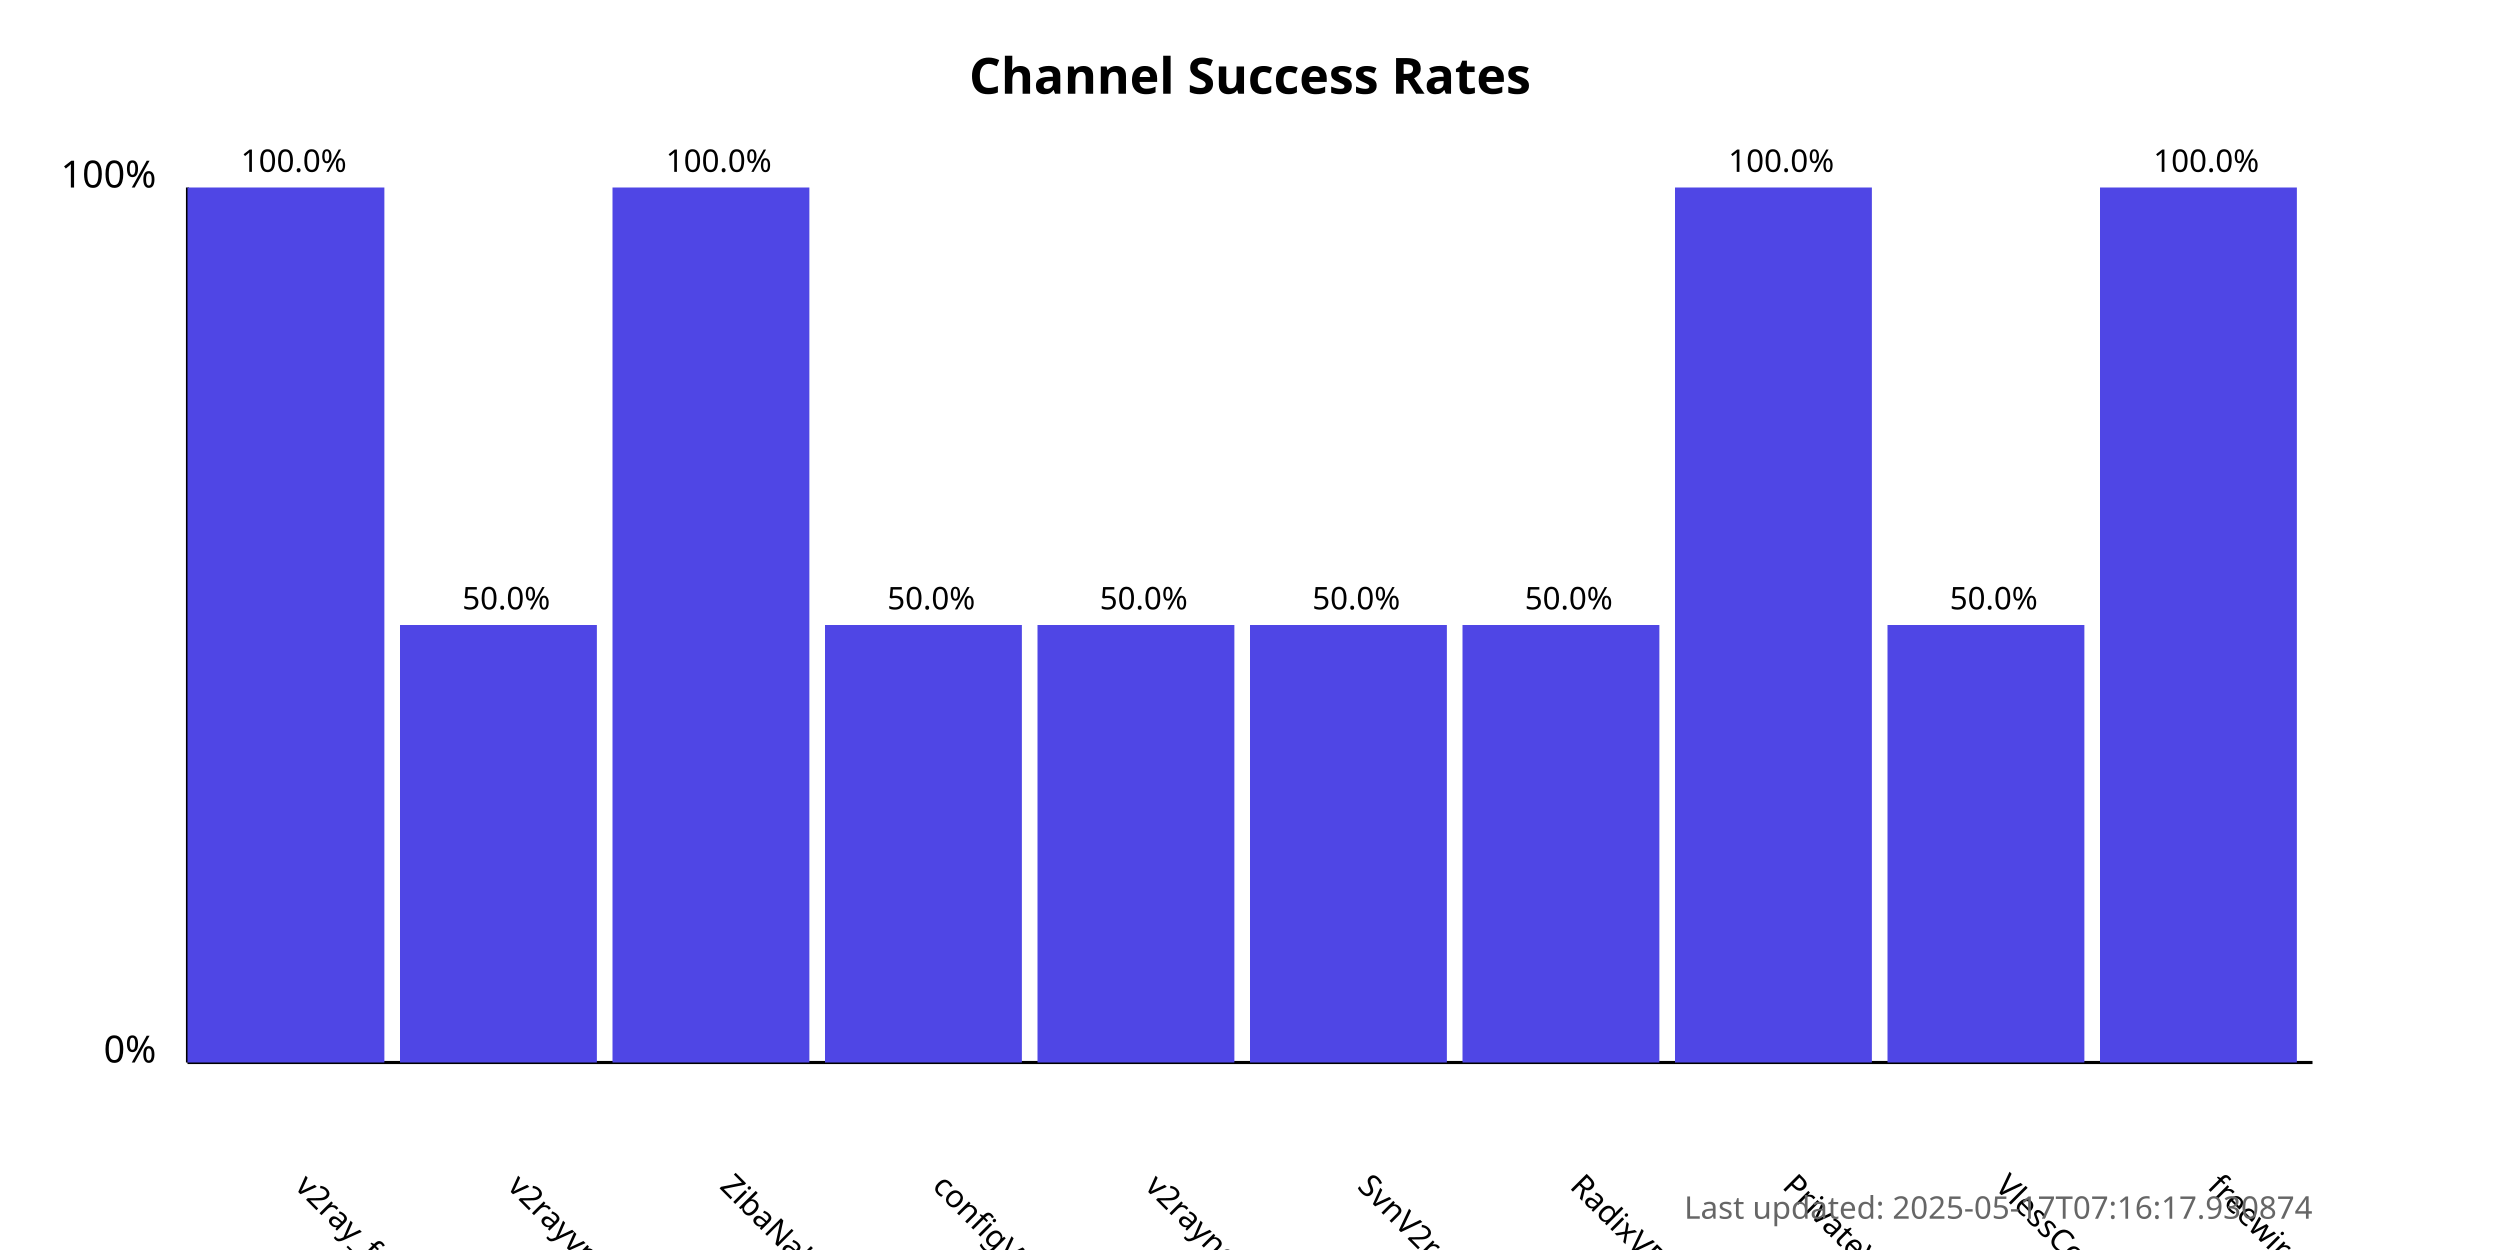
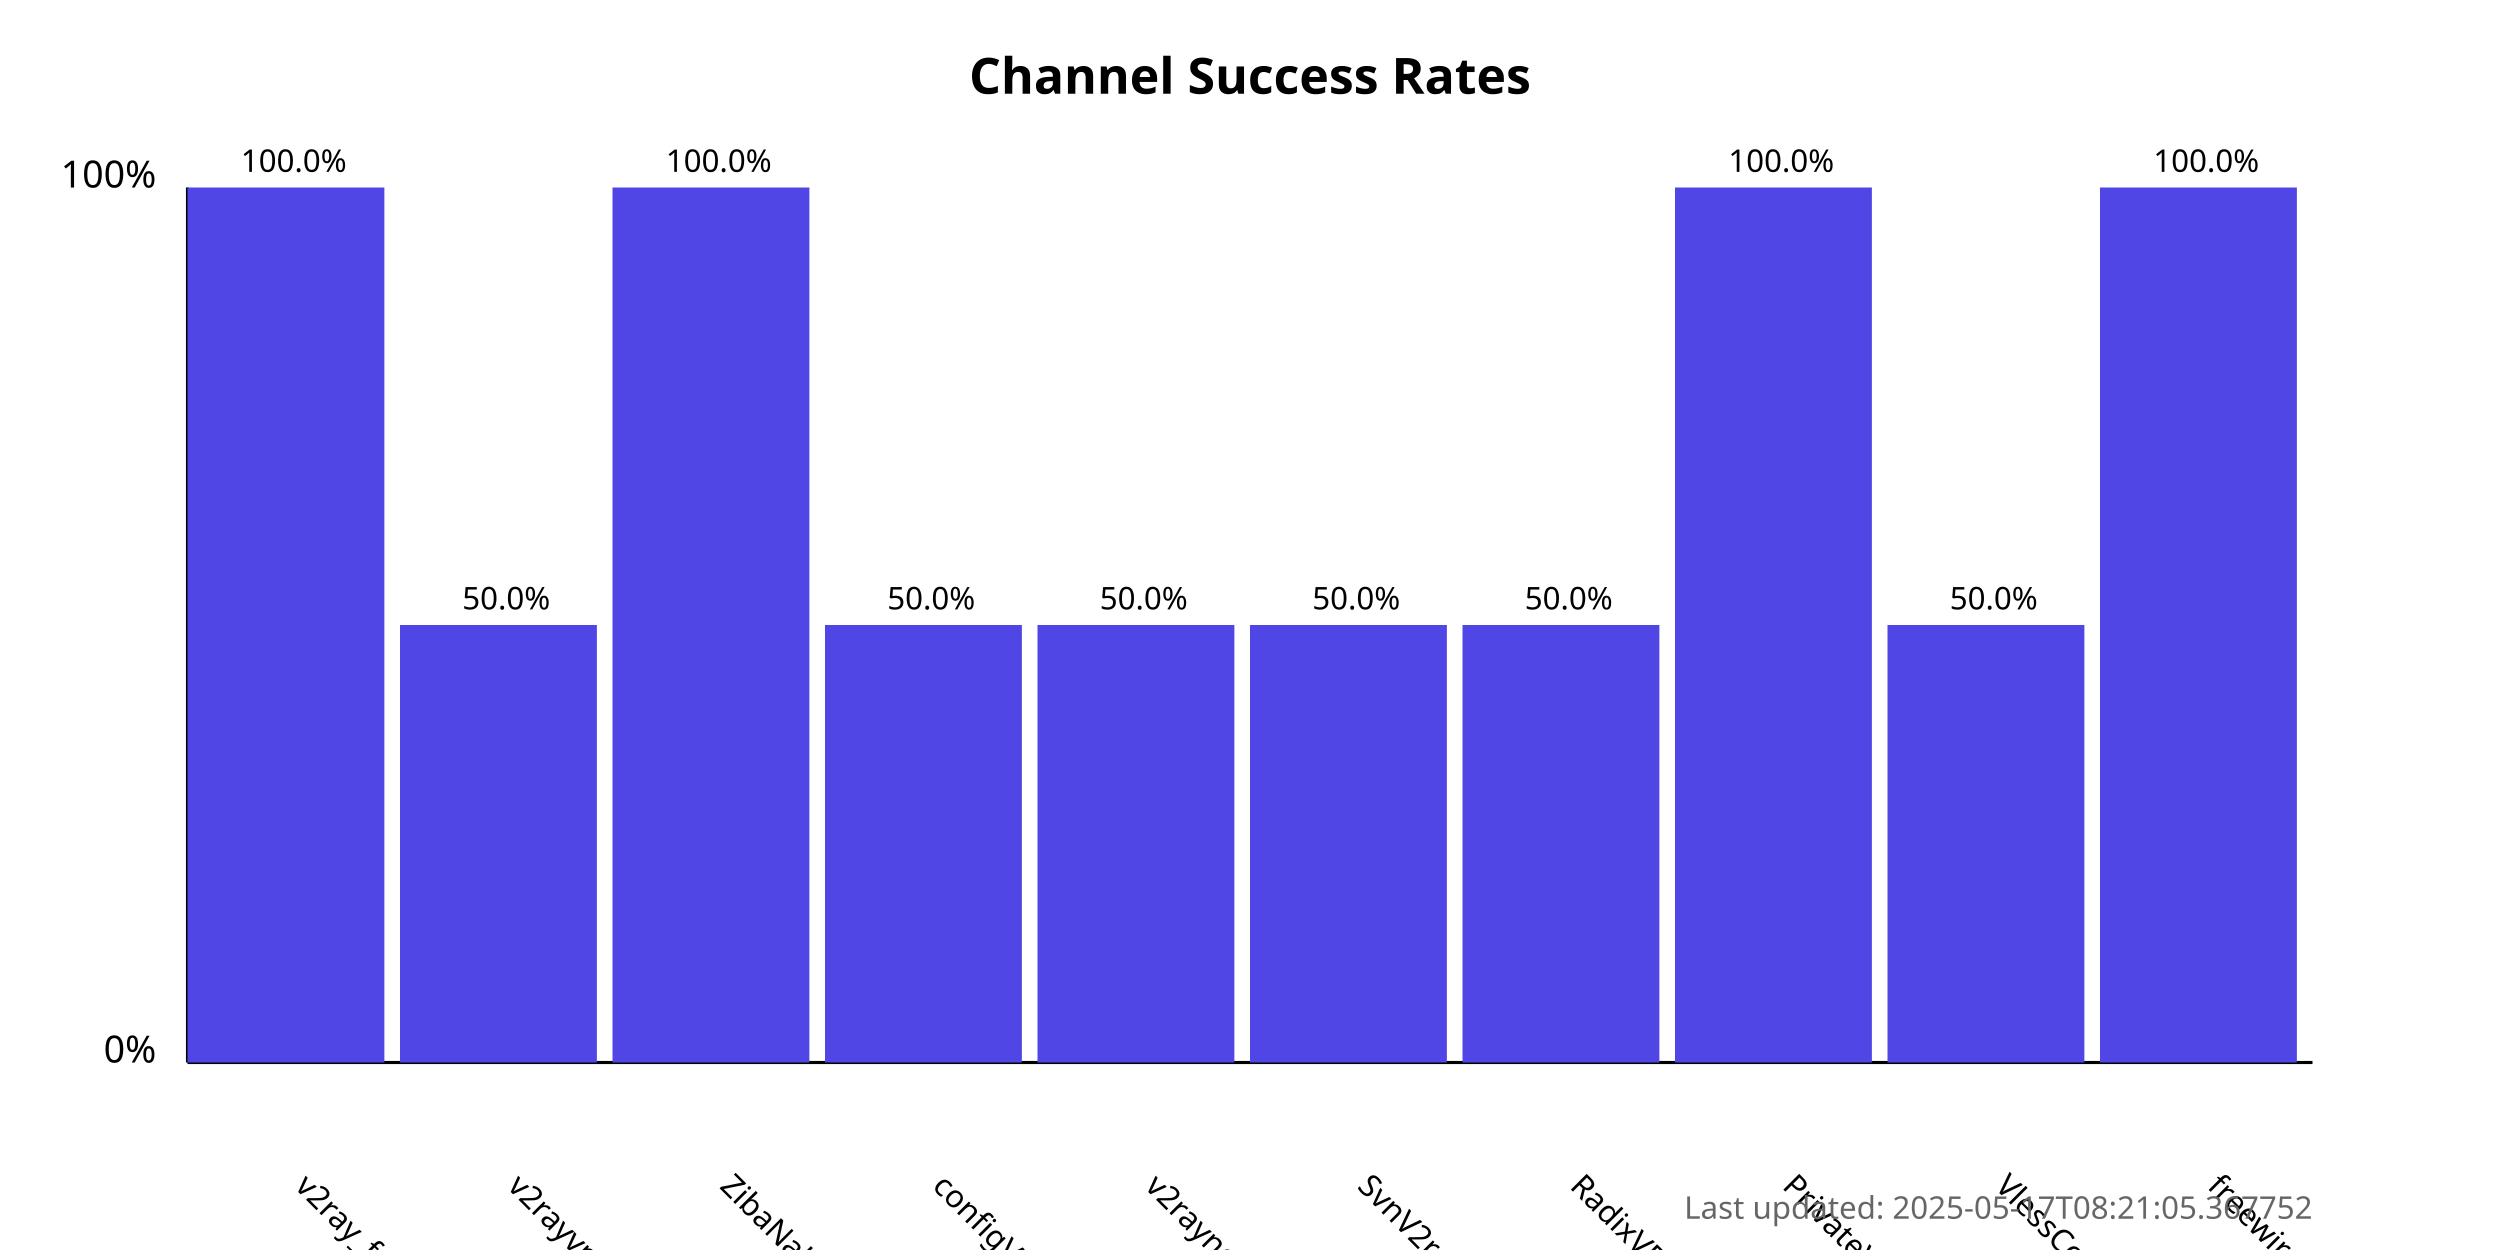
<svg xmlns="http://www.w3.org/2000/svg" width="800" height="400">
  <style>
            .chart-title { font: bold 16px sans-serif; }
            .axis-label { font: 12px sans-serif; }
            .tick-label { font: 10px sans-serif; }
            .bar { fill: #4f46e5; }
            .bar:hover { fill: #6366f1; }
            .timestamp { font: 10px sans-serif; fill: #666; }
        </style>
  <text x="400.0" y="30" text-anchor="middle" class="chart-title">
            Channel Success Rates
        </text>
  <line x1="60" y1="340" x2="60" y2="60" stroke="black" stroke-width="1" />
  <line x1="60" y1="340" x2="740" y2="340" stroke="black" stroke-width="1" />
  <text x="50" y="340" text-anchor="end" class="axis-label">0%</text>
  <text x="50" y="60" text-anchor="end" class="axis-label">100%</text>
  <g>
    <rect x="60" y="60.0" width="63.0" height="280.0" class="bar" />
    <text x="94.0" y="380" transform="rotate(45, 94.0, 380)" text-anchor="start" class="tick-label">
                v2ray_free_conf
            </text>
    <text x="94.0" y="55.0" text-anchor="middle" class="tick-label">
                100.0%
            </text>
  </g>
  <g>
    <rect x="128.0" y="200.0" width="63.0" height="140.0" class="bar" />
    <text x="162.0" y="380" transform="rotate(45, 162.0, 380)" text-anchor="start" class="tick-label">
                v2rayvpno
            </text>
    <text x="162.0" y="195.0" text-anchor="middle" class="tick-label">
                50.0%
            </text>
  </g>
  <g>
    <rect x="196.0" y="60.0" width="63.0" height="280.0" class="bar" />
    <text x="230.0" y="380" transform="rotate(45, 230.0, 380)" text-anchor="start" class="tick-label">
                ZibaNabz
            </text>
    <text x="230.0" y="55.0" text-anchor="middle" class="tick-label">
                100.0%
            </text>
  </g>
  <g>
    <rect x="264.0" y="200.0" width="63.0" height="140.0" class="bar" />
    <text x="298.0" y="380" transform="rotate(45, 298.0, 380)" text-anchor="start" class="tick-label">
                configV2rayForFree
            </text>
    <text x="298.0" y="195.0" text-anchor="middle" class="tick-label">
                50.0%
            </text>
  </g>
  <g>
    <rect x="332.0" y="200.0" width="63.0" height="140.0" class="bar" />
    <text x="366.0" y="380" transform="rotate(45, 366.0, 380)" text-anchor="start" class="tick-label">
                v2rayngvpn
            </text>
    <text x="366.0" y="195.0" text-anchor="middle" class="tick-label">
                50.0%
            </text>
  </g>
  <g>
    <rect x="400.0" y="200.0" width="63.0" height="140.0" class="bar" />
    <text x="434.0" y="380" transform="rotate(45, 434.0, 380)" text-anchor="start" class="tick-label">
                SvnV2ray
            </text>
    <text x="434.0" y="195.0" text-anchor="middle" class="tick-label">
                50.0%
            </text>
  </g>
  <g>
    <rect x="468.0" y="200.0" width="63.0" height="140.0" class="bar" />
    <text x="502.0" y="380" transform="rotate(45, 502.0, 380)" text-anchor="start" class="tick-label">
                RadixVPN
            </text>
    <text x="502.0" y="195.0" text-anchor="middle" class="tick-label">
                50.0%
            </text>
  </g>
  <g>
    <rect x="536.0" y="60.0" width="63.0" height="280.0" class="bar" />
    <text x="570.0" y="380" transform="rotate(45, 570.0, 380)" text-anchor="start" class="tick-label">
                PrivateVPNs
            </text>
    <text x="570.0" y="55.0" text-anchor="middle" class="tick-label">
                100.0%
            </text>
  </g>
  <g>
    <rect x="604.0" y="200.0" width="63.0" height="140.0" class="bar" />
    <text x="638.0" y="380" transform="rotate(45, 638.0, 380)" text-anchor="start" class="tick-label">
                VlessConfig
            </text>
    <text x="638.0" y="195.0" text-anchor="middle" class="tick-label">
                50.0%
            </text>
  </g>
  <g>
    <rect x="672.0" y="60.0" width="63.0" height="280.0" class="bar" />
    <text x="706.0" y="380" transform="rotate(45, 706.0, 380)" text-anchor="start" class="tick-label">
                freewireguard
            </text>
    <text x="706.0" y="55.0" text-anchor="middle" class="tick-label">
                100.0%
            </text>
  </g>
  <text x="740" y="390" text-anchor="end" class="timestamp">
-             Last updated: 2025-05-17T07:16:17.930874
+             Last updated: 2025-05-17T08:21:05.367752
        </text>
</svg>
